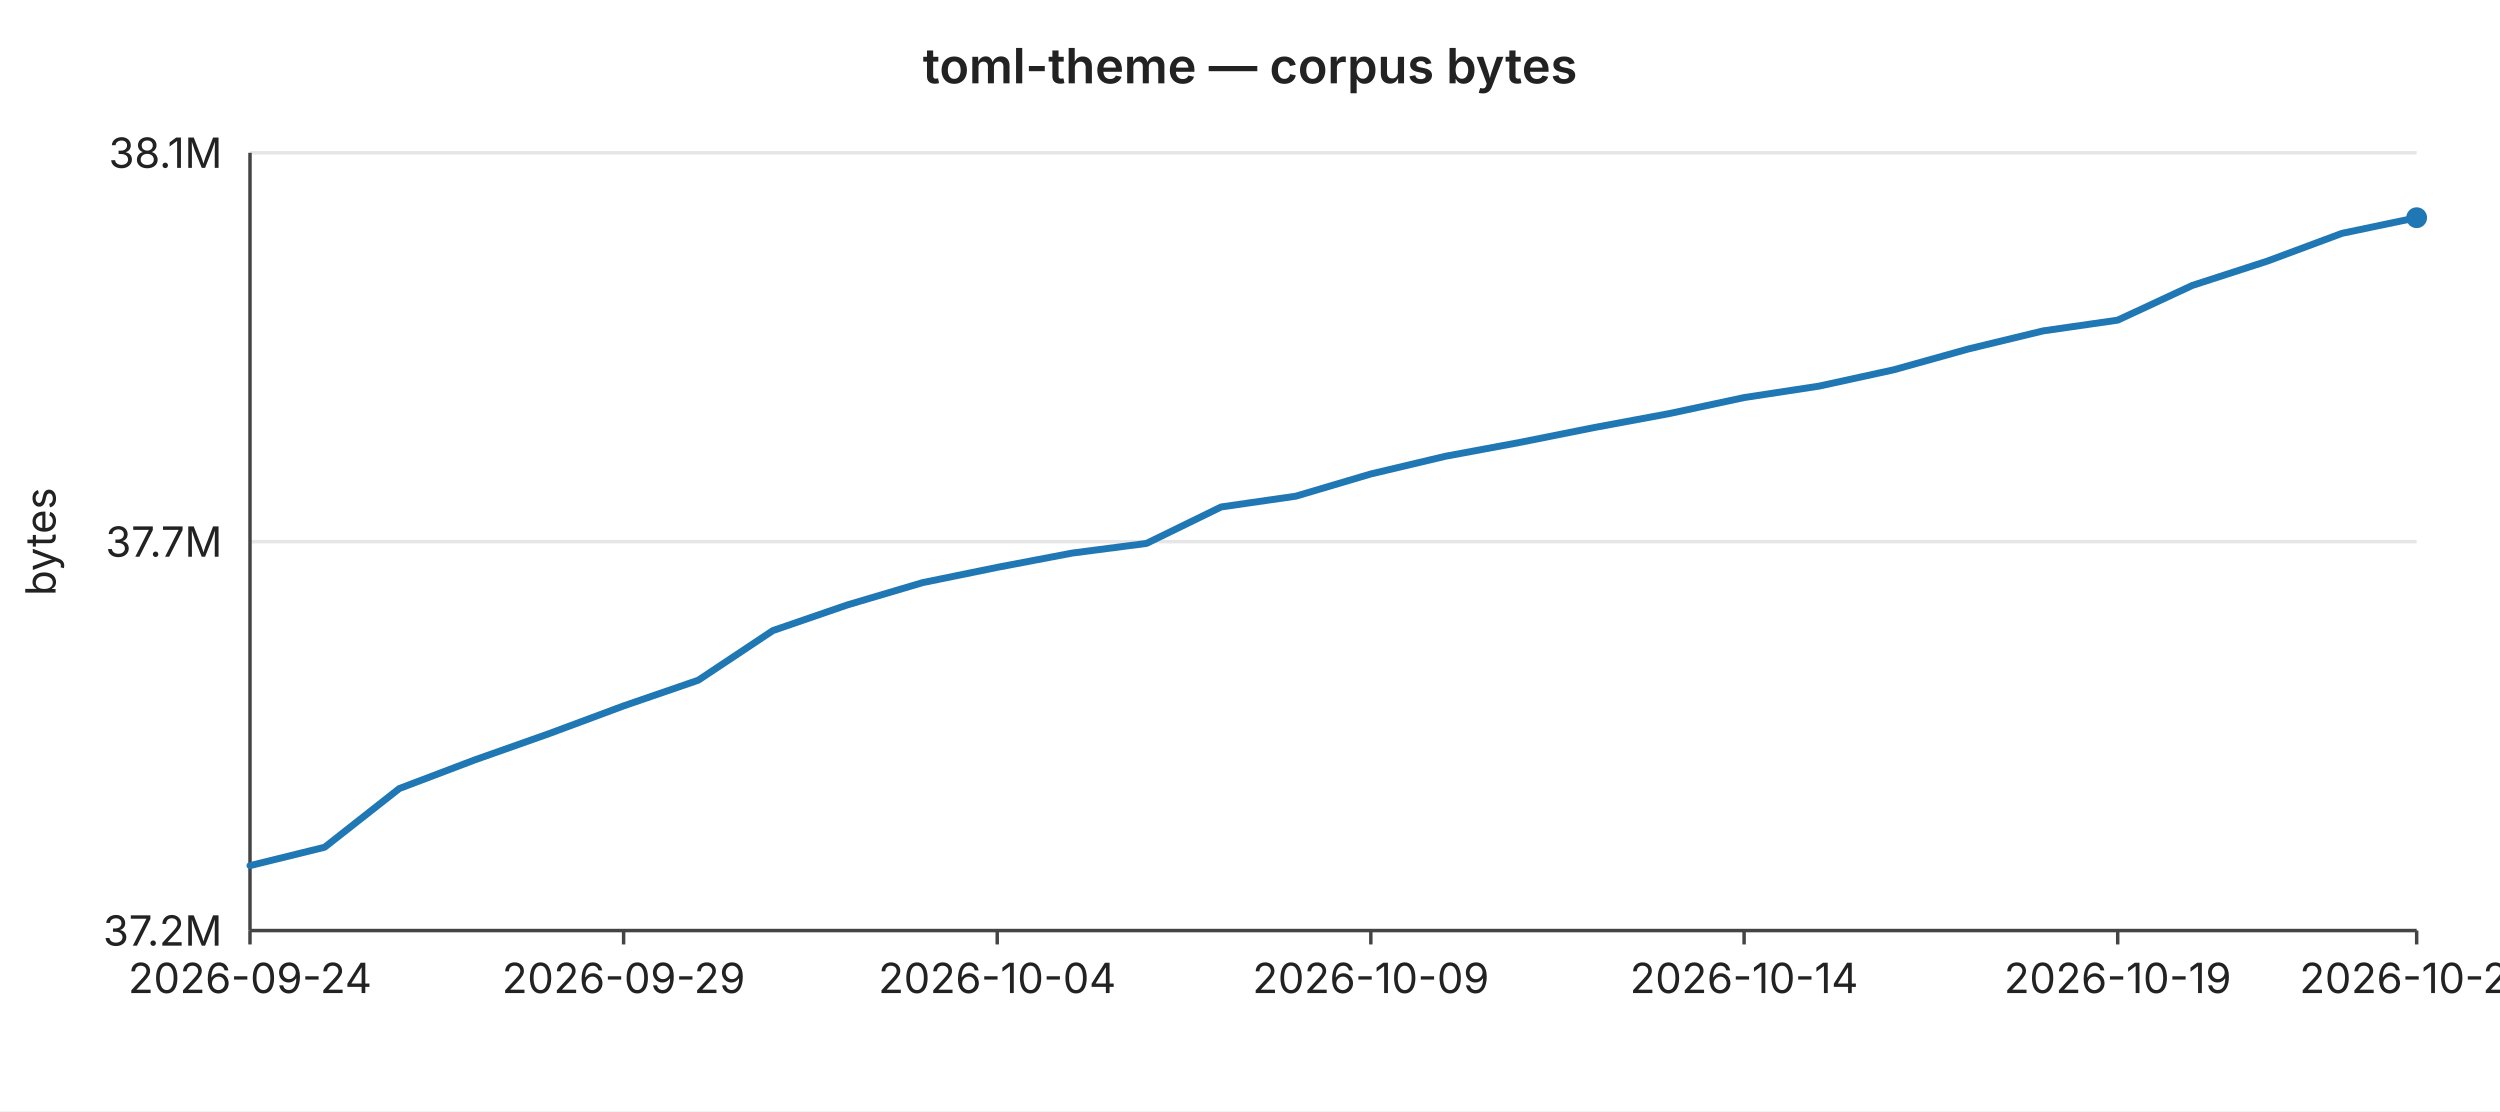
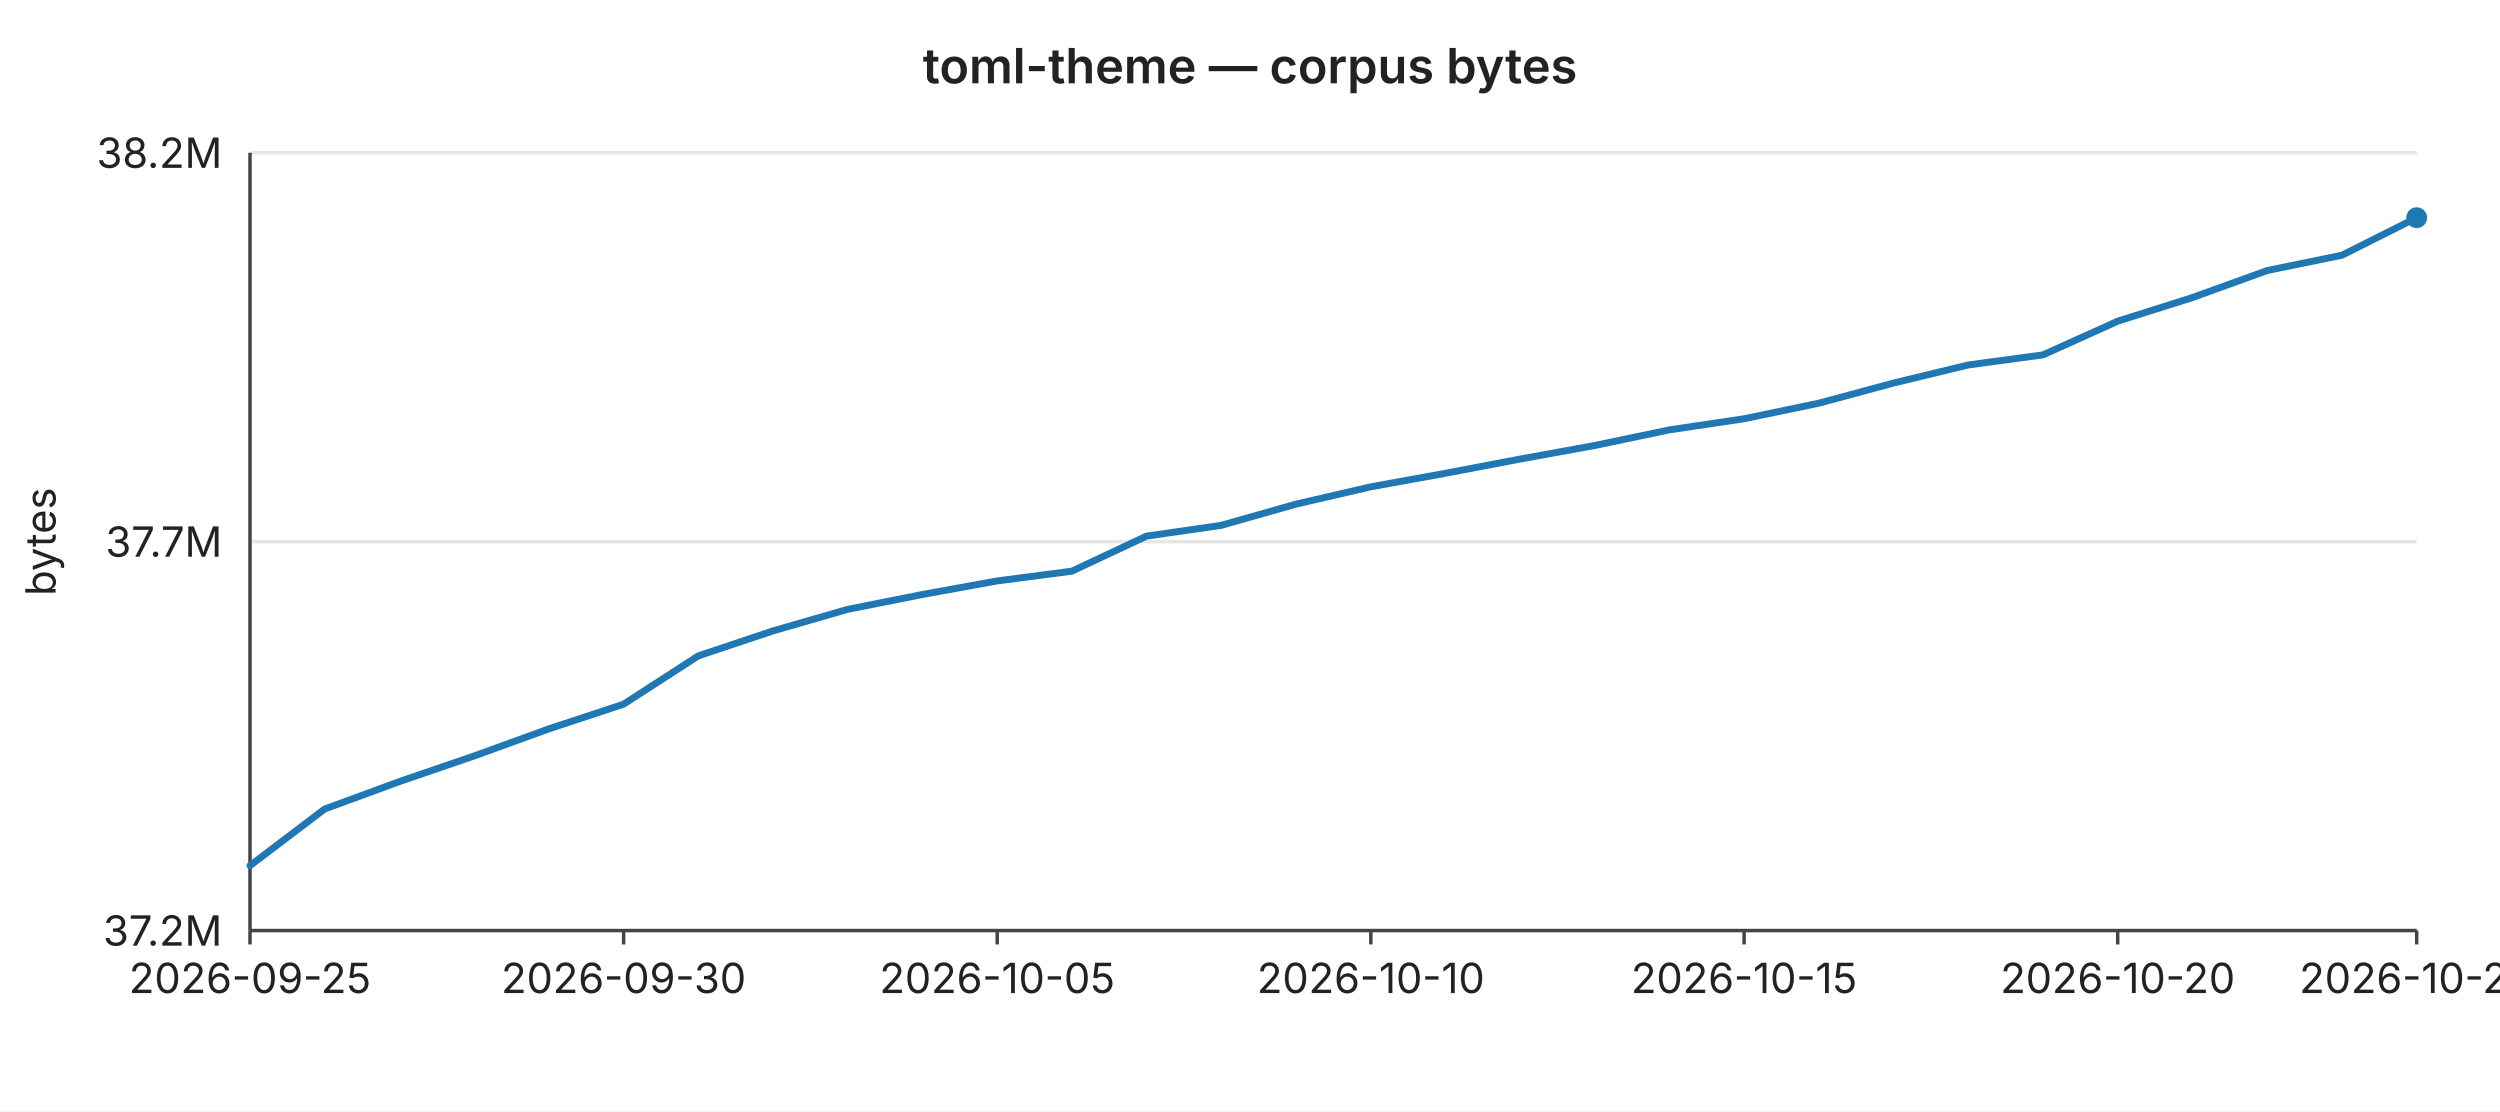
<svg xmlns="http://www.w3.org/2000/svg" width="720" height="320" viewBox="0 0 720 320" font-family="-apple-system,BlinkMacSystemFont,Segoe UI,sans-serif" font-size="12">
  <rect width="720" height="320" fill="#ffffff" />
  <text x="360" y="24" text-anchor="middle" font-size="14" font-weight="600" fill="#222">toml-theme — corpus bytes</text>
  <line x1="72" y1="44.0" x2="696" y2="44.0" stroke="#e6e6e6" stroke-width="1" />
-   <text x="64" y="44.0" text-anchor="end" dominant-baseline="middle" fill="#222">38.1M</text>
+   <text x="64" y="44.0" text-anchor="end" dominant-baseline="middle" fill="#222">38.2M</text>
  <line x1="72" y1="156.0" x2="696" y2="156.0" stroke="#e6e6e6" stroke-width="1" />
  <text x="64" y="156.0" text-anchor="end" dominant-baseline="middle" fill="#222">37.7M</text>
  <line x1="72" y1="268.0" x2="696" y2="268.0" stroke="#e6e6e6" stroke-width="1" />
  <text x="64" y="268.0" text-anchor="end" dominant-baseline="middle" fill="#222">37.2M</text>
  <text x="16" y="156" text-anchor="middle" fill="#222" transform="rotate(-90 16 156)">bytes</text>
  <line x1="72" y1="44" x2="72" y2="268" stroke="#444" stroke-width="1" />
  <line x1="72" y1="268" x2="696" y2="268" stroke="#444" stroke-width="1" />
  <line x1="72.0" y1="268" x2="72.0" y2="272" stroke="#444" stroke-width="1" />
-   <text x="72.0" y="286" text-anchor="middle" fill="#222">2026-09-24</text>
+   <text x="72.0" y="286" text-anchor="middle" fill="#222">2026-09-25</text>
  <line x1="179.6" y1="268" x2="179.6" y2="272" stroke="#444" stroke-width="1" />
-   <text x="179.6" y="286" text-anchor="middle" fill="#222">2026-09-29</text>
+   <text x="179.6" y="286" text-anchor="middle" fill="#222">2026-09-30</text>
  <line x1="287.2" y1="268" x2="287.2" y2="272" stroke="#444" stroke-width="1" />
-   <text x="287.2" y="286" text-anchor="middle" fill="#222">2026-10-04</text>
+   <text x="287.2" y="286" text-anchor="middle" fill="#222">2026-10-05</text>
  <line x1="394.8" y1="268" x2="394.8" y2="272" stroke="#444" stroke-width="1" />
-   <text x="394.8" y="286" text-anchor="middle" fill="#222">2026-10-09</text>
+   <text x="394.8" y="286" text-anchor="middle" fill="#222">2026-10-10</text>
  <line x1="502.3" y1="268" x2="502.3" y2="272" stroke="#444" stroke-width="1" />
-   <text x="502.3" y="286" text-anchor="middle" fill="#222">2026-10-14</text>
+   <text x="502.3" y="286" text-anchor="middle" fill="#222">2026-10-15</text>
  <line x1="609.9" y1="268" x2="609.9" y2="272" stroke="#444" stroke-width="1" />
-   <text x="609.9" y="286" text-anchor="middle" fill="#222">2026-10-19</text>
+   <text x="609.9" y="286" text-anchor="middle" fill="#222">2026-10-20</text>
  <line x1="696.0" y1="268" x2="696.0" y2="272" stroke="#444" stroke-width="1" />
-   <text x="696.0" y="286" text-anchor="middle" fill="#222">2026-10-23</text>
-   <polyline fill="none" stroke="#1f77b4" stroke-width="2" stroke-linejoin="round" stroke-linecap="round" points="72.0,249.3 93.5,244.0 115.0,227.1 136.6,218.9 158.1,211.3 179.6,203.3 201.1,195.9 222.6,181.6 244.1,174.2 265.7,167.8 287.2,163.4 308.7,159.3 330.2,156.5 351.7,146.0 373.2,142.9 394.8,136.5 416.3,131.4 437.8,127.4 459.3,123.1 480.8,119.1 502.3,114.5 523.9,111.2 545.4,106.5 566.9,100.5 588.4,95.3 609.9,92.2 631.4,82.2 653.0,75.2 674.5,67.2 696.0,62.7" />
+   <text x="696.0" y="286" text-anchor="middle" fill="#222">2026-10-24</text>
+   <polyline fill="none" stroke="#1f77b4" stroke-width="2" stroke-linejoin="round" stroke-linecap="round" points="72.0,249.3 93.5,233.0 115.0,225.1 136.6,217.7 158.1,209.9 179.6,202.8 201.1,188.9 222.6,181.7 244.1,175.5 265.7,171.2 287.2,167.3 308.7,164.5 330.2,154.4 351.7,151.3 373.2,145.2 394.8,140.2 416.3,136.3 437.8,132.2 459.3,128.3 480.8,123.8 502.3,120.6 523.9,116.1 545.4,110.3 566.9,105.1 588.4,102.2 609.9,92.5 631.4,85.7 653.0,77.9 674.5,73.5 696.0,62.7" />
  <circle cx="696.0" cy="62.7" r="3" fill="#1f77b4" />
</svg>
